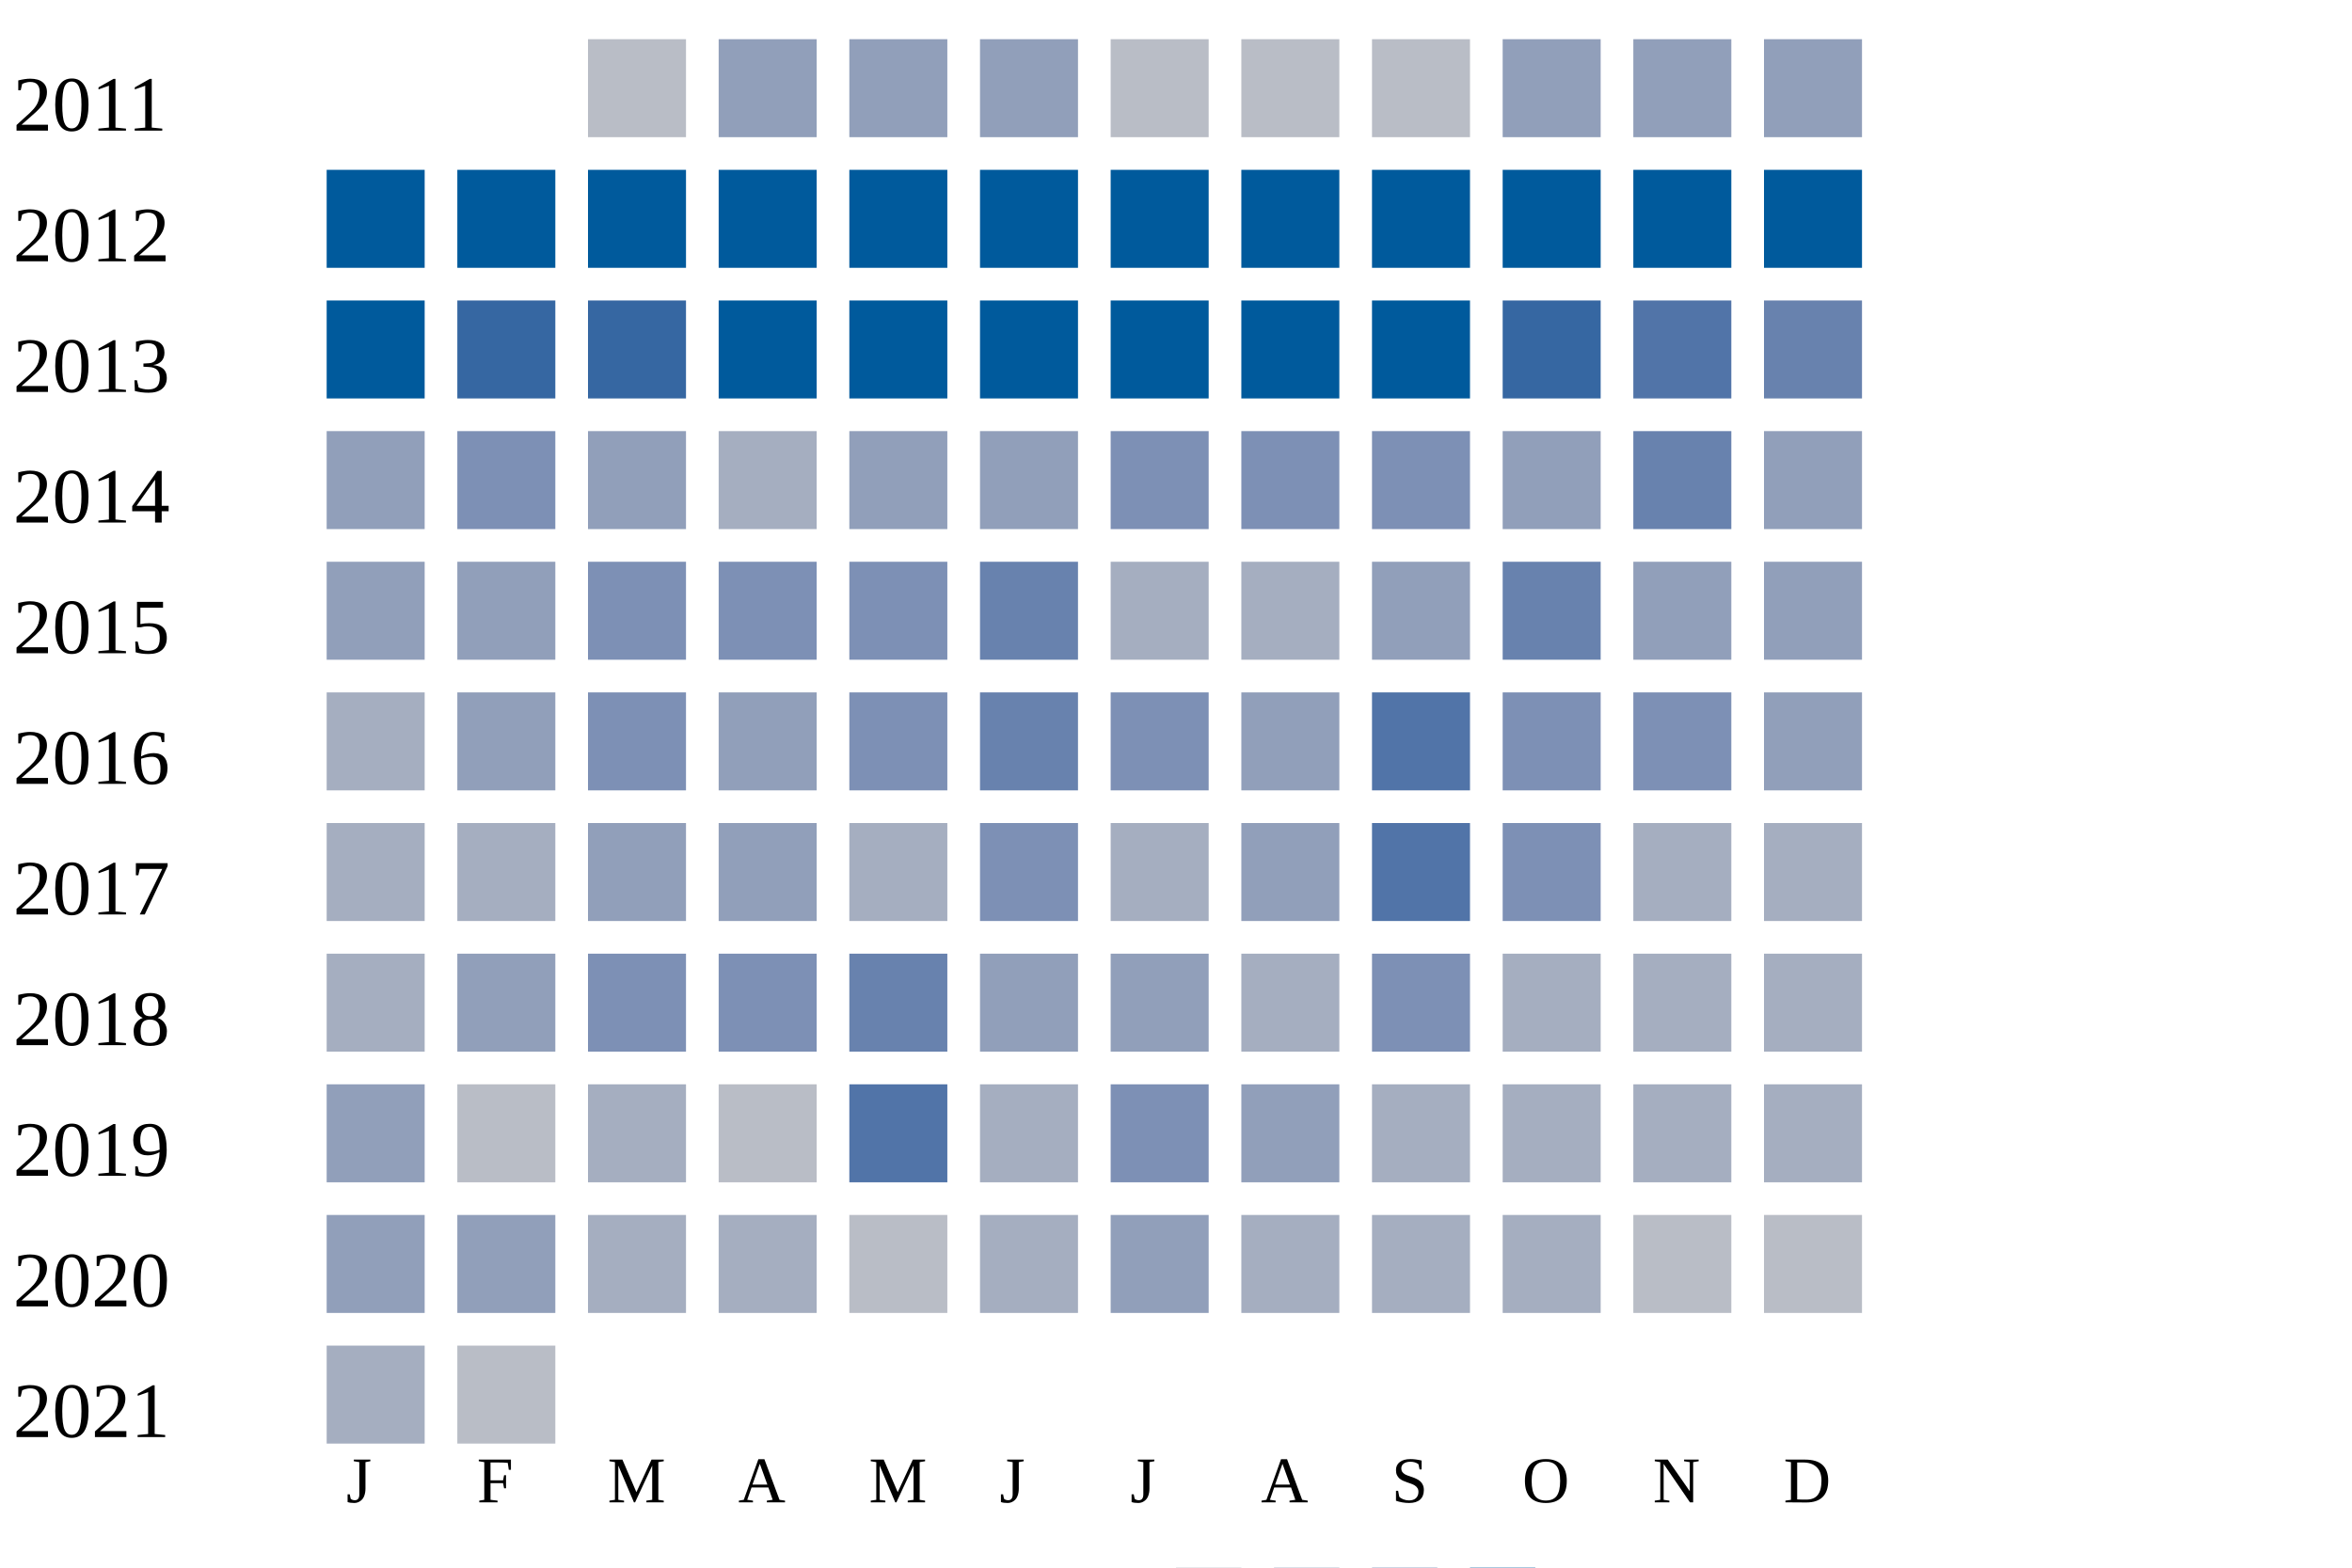
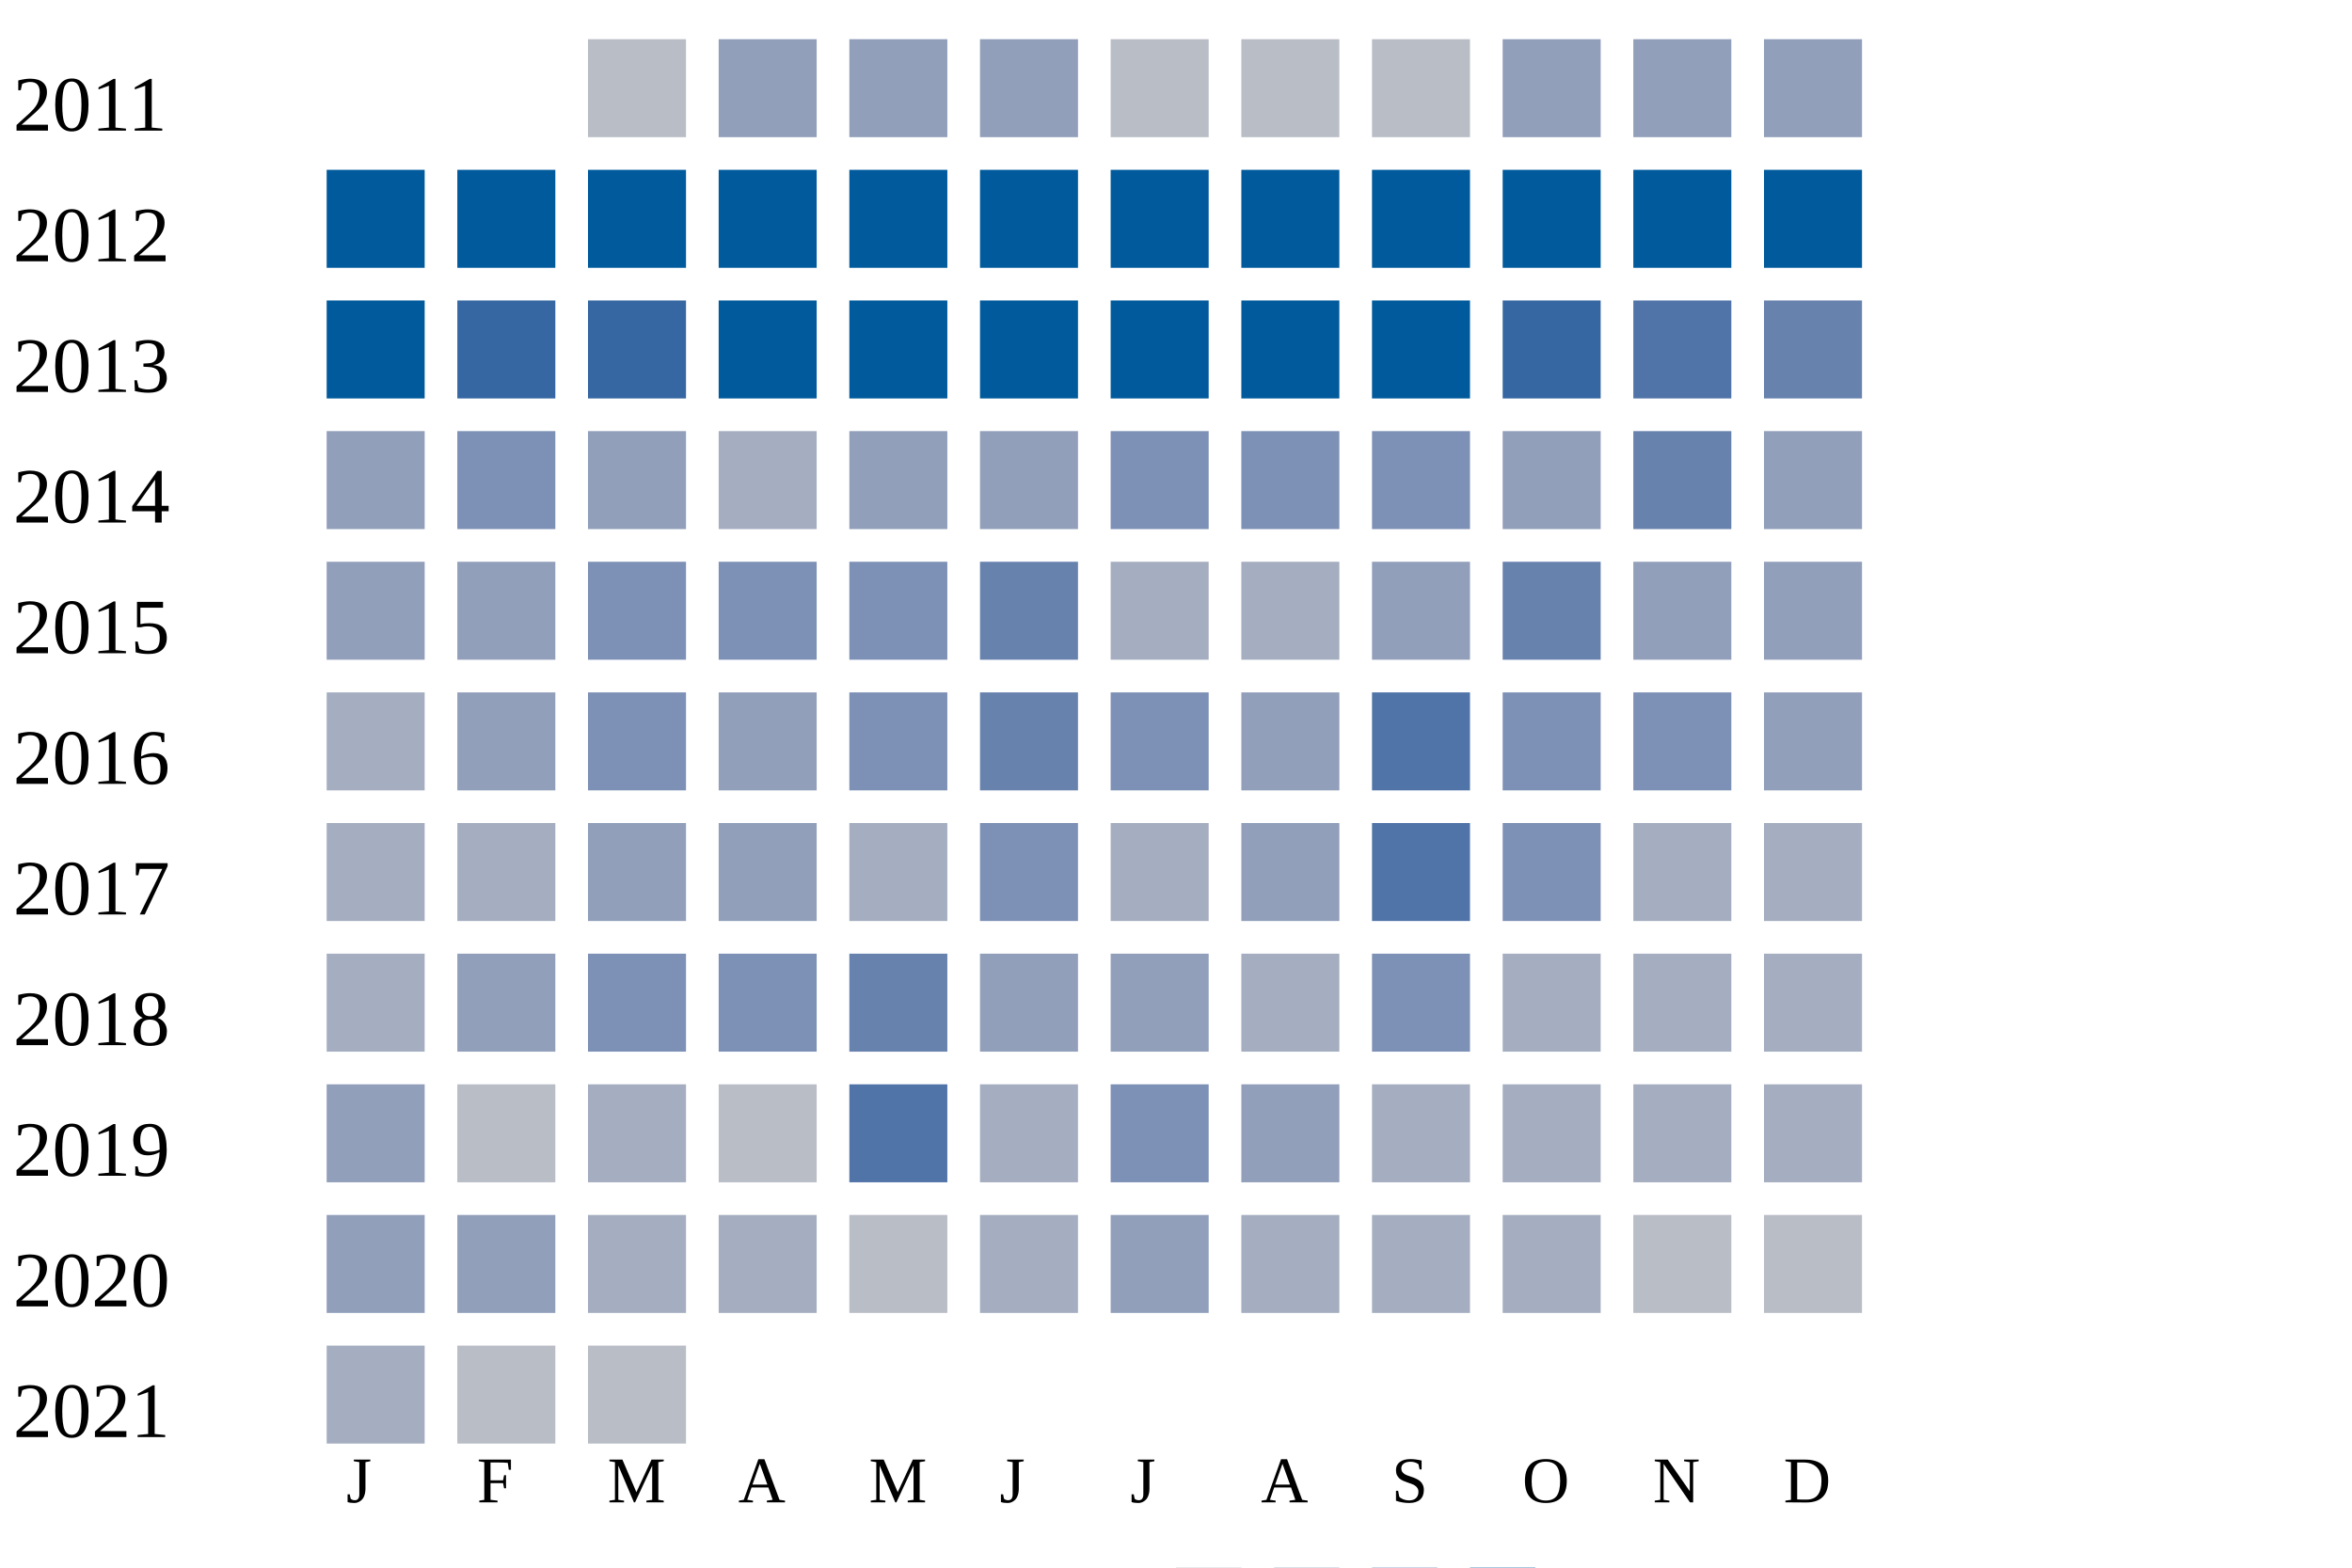
<svg xmlns="http://www.w3.org/2000/svg" width="360" height="240">
  <g transform="translate(0 0)">
    <text x="2" y="20">2011</text>
    <rect x="90" y="6" width="15" height="15" fill="#b9bdc6" />
    <rect x="110" y="6" width="15" height="15" fill="#919fba" />
    <rect x="130" y="6" width="15" height="15" fill="#919fba" />
    <rect x="150" y="6" width="15" height="15" fill="#919fba" />
    <rect x="170" y="6" width="15" height="15" fill="#b9bdc6" />
    <rect x="190" y="6" width="15" height="15" fill="#b9bdc6" />
    <rect x="210" y="6" width="15" height="15" fill="#b9bdc6" />
    <rect x="230" y="6" width="15" height="15" fill="#919fba" />
    <rect x="250" y="6" width="15" height="15" fill="#919fba" />
    <rect x="270" y="6" width="15" height="15" fill="#919fba" />
  </g>
  <g transform="translate(0 20)">
    <text x="2" y="20">2012</text>
    <rect x="50" y="6" width="15" height="15" fill="#005a9c" />
    <rect x="70" y="6" width="15" height="15" fill="#005a9c" />
    <rect x="90" y="6" width="15" height="15" fill="#005a9c" />
    <rect x="110" y="6" width="15" height="15" fill="#005a9c" />
    <rect x="130" y="6" width="15" height="15" fill="#005a9c" />
    <rect x="150" y="6" width="15" height="15" fill="#005a9c" />
    <rect x="170" y="6" width="15" height="15" fill="#005a9c" />
    <rect x="190" y="6" width="15" height="15" fill="#005a9c" />
    <rect x="210" y="6" width="15" height="15" fill="#005a9c" />
    <rect x="230" y="6" width="15" height="15" fill="#005a9c" />
    <rect x="250" y="6" width="15" height="15" fill="#005a9c" />
    <rect x="270" y="6" width="15" height="15" fill="#005a9c" />
  </g>
  <g transform="translate(0 40)">
    <text x="2" y="20">2013</text>
    <rect x="50" y="6" width="15" height="15" fill="#005a9c" />
    <rect x="70" y="6" width="15" height="15" fill="#3667a2" />
    <rect x="90" y="6" width="15" height="15" fill="#3667a2" />
    <rect x="110" y="6" width="15" height="15" fill="#005a9c" />
    <rect x="130" y="6" width="15" height="15" fill="#005a9c" />
    <rect x="150" y="6" width="15" height="15" fill="#005a9c" />
    <rect x="170" y="6" width="15" height="15" fill="#005a9c" />
    <rect x="190" y="6" width="15" height="15" fill="#005a9c" />
    <rect x="210" y="6" width="15" height="15" fill="#005a9c" />
    <rect x="230" y="6" width="15" height="15" fill="#3667a2" />
    <rect x="250" y="6" width="15" height="15" fill="#5174a8" />
    <rect x="270" y="6" width="15" height="15" fill="#6882ae" />
  </g>
  <g transform="translate(0 60)">
    <text x="2" y="20">2014</text>
    <rect x="50" y="6" width="15" height="15" fill="#919fba" />
    <rect x="70" y="6" width="15" height="15" fill="#7d90b5" />
    <rect x="90" y="6" width="15" height="15" fill="#919fba" />
    <rect x="110" y="6" width="15" height="15" fill="#a5aec0" />
    <rect x="130" y="6" width="15" height="15" fill="#919fba" />
    <rect x="150" y="6" width="15" height="15" fill="#919fba" />
    <rect x="170" y="6" width="15" height="15" fill="#7d90b5" />
    <rect x="190" y="6" width="15" height="15" fill="#7d90b5" />
    <rect x="210" y="6" width="15" height="15" fill="#7d90b5" />
    <rect x="230" y="6" width="15" height="15" fill="#919fba" />
    <rect x="250" y="6" width="15" height="15" fill="#6882ae" />
    <rect x="270" y="6" width="15" height="15" fill="#919fba" />
  </g>
  <g transform="translate(0 80)">
    <text x="2" y="20">2015</text>
    <rect x="50" y="6" width="15" height="15" fill="#919fba" />
    <rect x="70" y="6" width="15" height="15" fill="#919fba" />
    <rect x="90" y="6" width="15" height="15" fill="#7d90b5" />
    <rect x="110" y="6" width="15" height="15" fill="#7d90b5" />
    <rect x="130" y="6" width="15" height="15" fill="#7d90b5" />
    <rect x="150" y="6" width="15" height="15" fill="#6882ae" />
    <rect x="170" y="6" width="15" height="15" fill="#a5aec0" />
    <rect x="190" y="6" width="15" height="15" fill="#a5aec0" />
    <rect x="210" y="6" width="15" height="15" fill="#919fba" />
    <rect x="230" y="6" width="15" height="15" fill="#6882ae" />
    <rect x="250" y="6" width="15" height="15" fill="#919fba" />
    <rect x="270" y="6" width="15" height="15" fill="#919fba" />
  </g>
  <g transform="translate(0 100)">
    <text x="2" y="20">2016</text>
    <rect x="50" y="6" width="15" height="15" fill="#a5aec0" />
    <rect x="70" y="6" width="15" height="15" fill="#919fba" />
    <rect x="90" y="6" width="15" height="15" fill="#7d90b5" />
    <rect x="110" y="6" width="15" height="15" fill="#919fba" />
    <rect x="130" y="6" width="15" height="15" fill="#7d90b5" />
    <rect x="150" y="6" width="15" height="15" fill="#6882ae" />
    <rect x="170" y="6" width="15" height="15" fill="#7d90b5" />
    <rect x="190" y="6" width="15" height="15" fill="#919fba" />
    <rect x="210" y="6" width="15" height="15" fill="#5174a8" />
    <rect x="230" y="6" width="15" height="15" fill="#7d90b5" />
    <rect x="250" y="6" width="15" height="15" fill="#7d90b5" />
    <rect x="270" y="6" width="15" height="15" fill="#919fba" />
  </g>
  <g transform="translate(0 120)">
    <text x="2" y="20">2017</text>
    <rect x="50" y="6" width="15" height="15" fill="#a5aec0" />
    <rect x="70" y="6" width="15" height="15" fill="#a5aec0" />
    <rect x="90" y="6" width="15" height="15" fill="#919fba" />
    <rect x="110" y="6" width="15" height="15" fill="#919fba" />
    <rect x="130" y="6" width="15" height="15" fill="#a5aec0" />
    <rect x="150" y="6" width="15" height="15" fill="#7d90b5" />
    <rect x="170" y="6" width="15" height="15" fill="#a5aec0" />
    <rect x="190" y="6" width="15" height="15" fill="#919fba" />
    <rect x="210" y="6" width="15" height="15" fill="#5174a8" />
    <rect x="230" y="6" width="15" height="15" fill="#7d90b5" />
    <rect x="250" y="6" width="15" height="15" fill="#a5aec0" />
    <rect x="270" y="6" width="15" height="15" fill="#a5aec0" />
  </g>
  <g transform="translate(0 140)">
    <text x="2" y="20">2018</text>
    <rect x="50" y="6" width="15" height="15" fill="#a5aec0" />
    <rect x="70" y="6" width="15" height="15" fill="#919fba" />
    <rect x="90" y="6" width="15" height="15" fill="#7d90b5" />
    <rect x="110" y="6" width="15" height="15" fill="#7d90b5" />
    <rect x="130" y="6" width="15" height="15" fill="#6882ae" />
    <rect x="150" y="6" width="15" height="15" fill="#919fba" />
    <rect x="170" y="6" width="15" height="15" fill="#919fba" />
    <rect x="190" y="6" width="15" height="15" fill="#a5aec0" />
    <rect x="210" y="6" width="15" height="15" fill="#7d90b5" />
    <rect x="230" y="6" width="15" height="15" fill="#a5aec0" />
    <rect x="250" y="6" width="15" height="15" fill="#a5aec0" />
    <rect x="270" y="6" width="15" height="15" fill="#a5aec0" />
  </g>
  <g transform="translate(0 160)">
    <text x="2" y="20">2019</text>
    <rect x="50" y="6" width="15" height="15" fill="#919fba" />
    <rect x="70" y="6" width="15" height="15" fill="#b9bdc6" />
    <rect x="90" y="6" width="15" height="15" fill="#a5aec0" />
    <rect x="110" y="6" width="15" height="15" fill="#b9bdc6" />
    <rect x="130" y="6" width="15" height="15" fill="#5174a8" />
    <rect x="150" y="6" width="15" height="15" fill="#a5aec0" />
    <rect x="170" y="6" width="15" height="15" fill="#7d90b5" />
    <rect x="190" y="6" width="15" height="15" fill="#919fba" />
    <rect x="210" y="6" width="15" height="15" fill="#a5aec0" />
    <rect x="230" y="6" width="15" height="15" fill="#a5aec0" />
    <rect x="250" y="6" width="15" height="15" fill="#a5aec0" />
    <rect x="270" y="6" width="15" height="15" fill="#a5aec0" />
  </g>
  <g transform="translate(0 180)">
    <text x="2" y="20">2020</text>
    <rect x="50" y="6" width="15" height="15" fill="#919fba" />
    <rect x="70" y="6" width="15" height="15" fill="#919fba" />
    <rect x="90" y="6" width="15" height="15" fill="#a5aec0" />
    <rect x="110" y="6" width="15" height="15" fill="#a5aec0" />
    <rect x="130" y="6" width="15" height="15" fill="#b9bdc6" />
    <rect x="150" y="6" width="15" height="15" fill="#a5aec0" />
    <rect x="170" y="6" width="15" height="15" fill="#919fba" />
    <rect x="190" y="6" width="15" height="15" fill="#a5aec0" />
    <rect x="210" y="6" width="15" height="15" fill="#a5aec0" />
    <rect x="230" y="6" width="15" height="15" fill="#a5aec0" />
    <rect x="250" y="6" width="15" height="15" fill="#b9bdc6" />
    <rect x="270" y="6" width="15" height="15" fill="#b9bdc6" />
  </g>
  <g transform="translate(0 200)">
    <text x="2" y="20">2021</text>
    <rect x="50" y="6" width="15" height="15" fill="#a5aec0" />
    <rect x="70" y="6" width="15" height="15" fill="#b9bdc6" />
+     <rect x="90" y="6" width="15" height="15" fill="#b9bdc6" />
  </g>
  <text style="font-size: 10px; text-align: center" x="53" y="230">J</text>
  <text style="font-size: 10px; text-align: center" x="73" y="230">F</text>
  <text style="font-size: 10px; text-align: center" x="93" y="230">M</text>
  <text style="font-size: 10px; text-align: center" x="113" y="230">A</text>
  <text style="font-size: 10px; text-align: center" x="133" y="230">M</text>
  <text style="font-size: 10px; text-align: center" x="153" y="230">J</text>
  <text style="font-size: 10px; text-align: center" x="173" y="230">J</text>
  <text style="font-size: 10px; text-align: center" x="193" y="230">A</text>
  <text style="font-size: 10px; text-align: center" x="213" y="230">S</text>
  <text style="font-size: 10px; text-align: center" x="233" y="230">O</text>
  <text style="font-size: 10px; text-align: center" x="253" y="230">N</text>
  <text style="font-size: 10px; text-align: center" x="273" y="230">D</text>
  <text style="font-size: 10px;" x="155" y="249">Less</text>
  <rect fill="#b9bdc6" width="10" height="10" x="180" y="240" />
  <rect fill="#919fba" width="10" height="10" x="195" y="240" />
  <rect fill="#6882ae" width="10" height="10" x="210" y="240" />
  <rect fill="#005a9c" width="10" height="10" x="225" y="240" />
  <text x="240" y="249" style="font-size: 10px;">More</text>
</svg>
